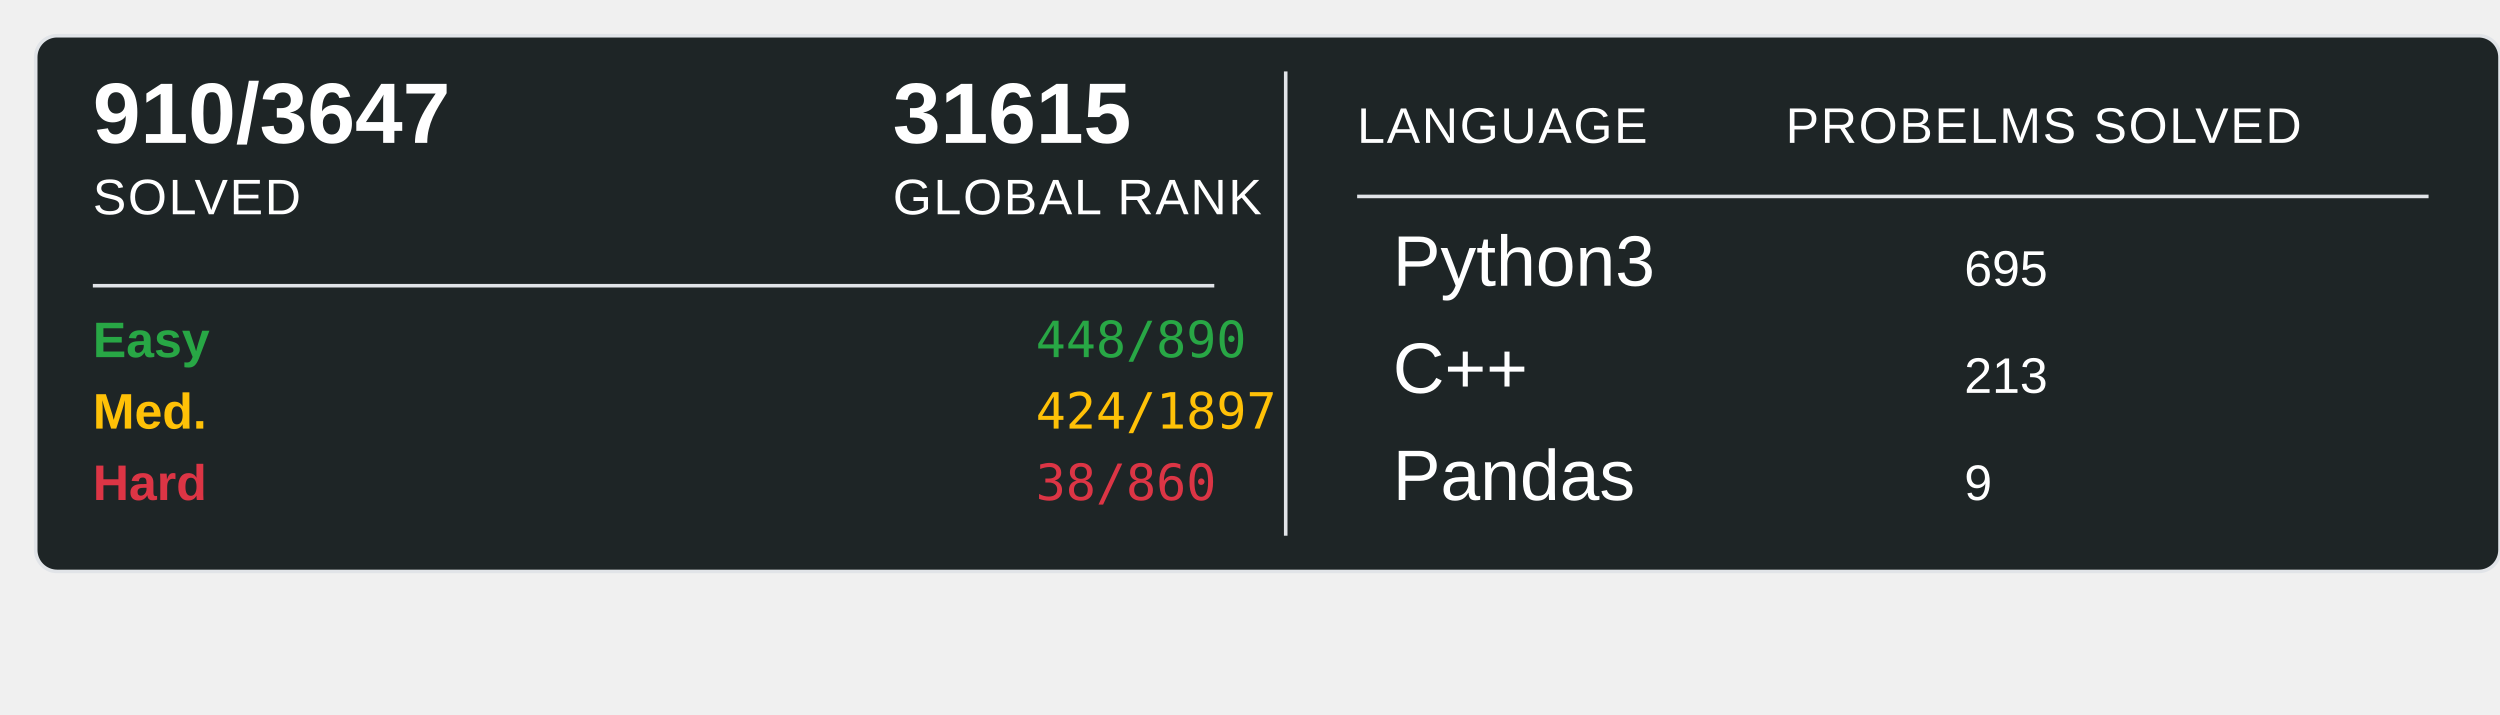
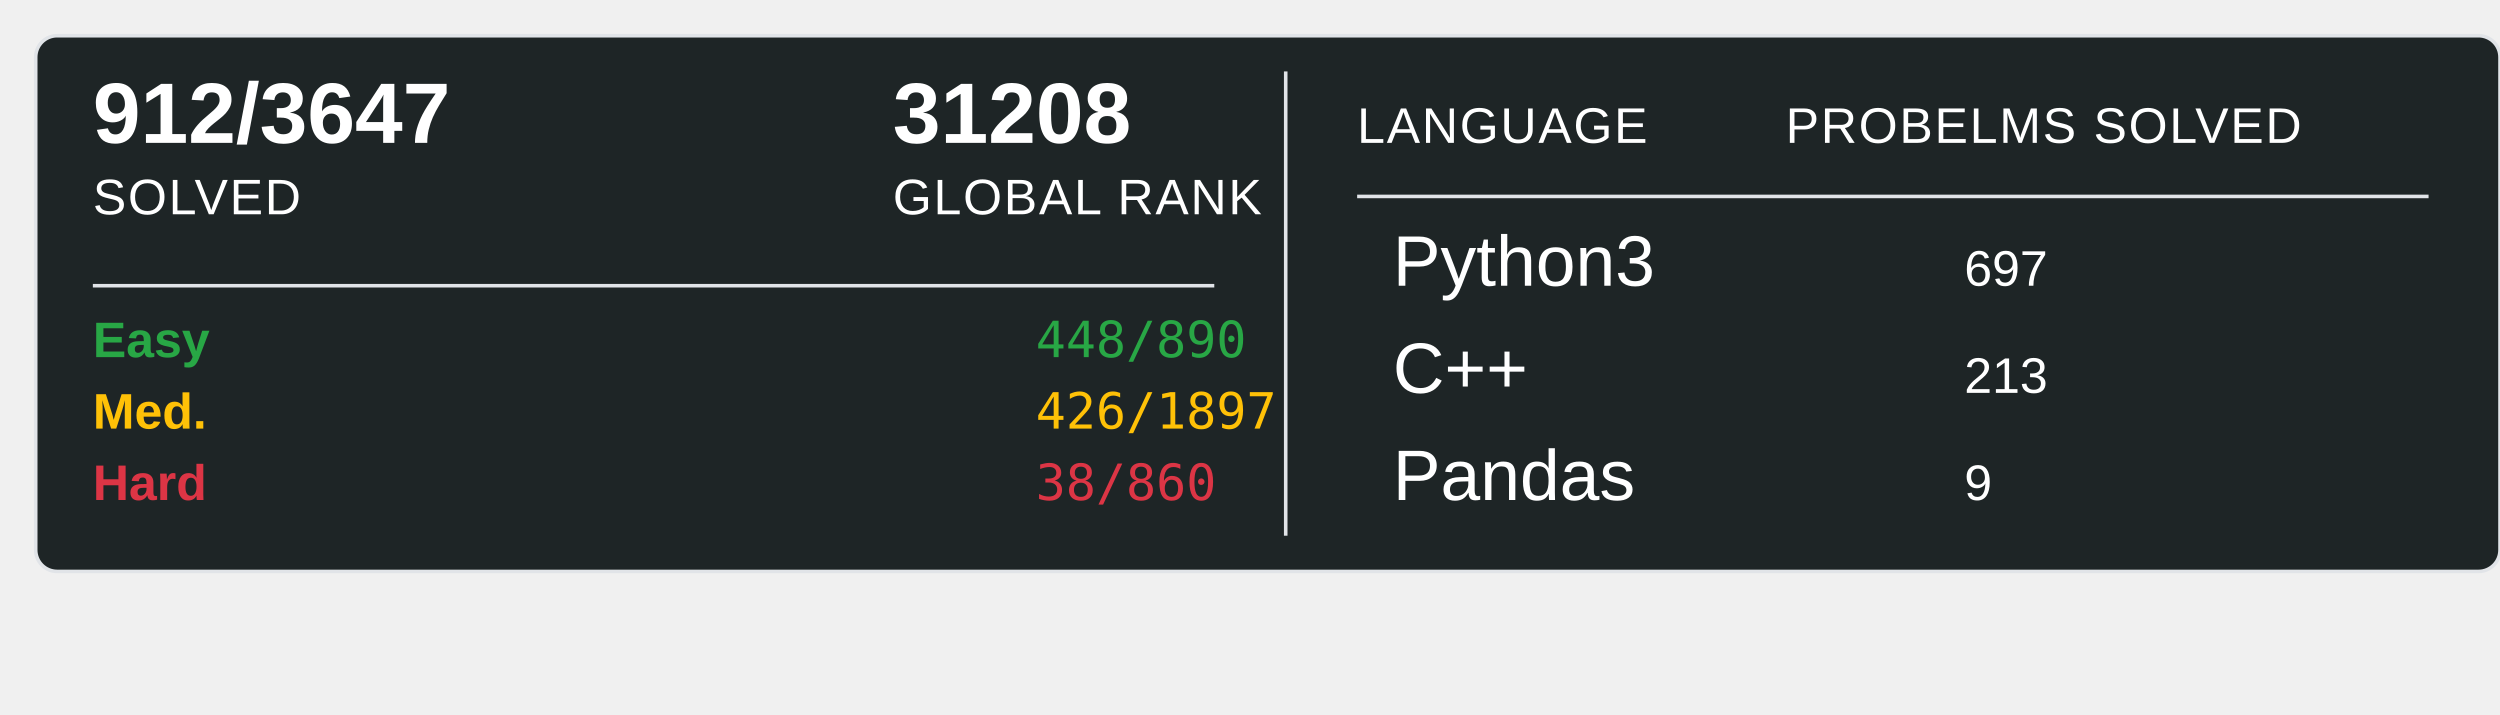
<svg xmlns="http://www.w3.org/2000/svg" width="700" height="200">
  <rect x="10" y="10" width="690" height="150" rx="6" ry="6" fill="#1E2526" stroke="#e1e4e8" stroke-width="1" />
-   <text x="26" y="40" font-family="Arial, sans-serif" font-size="24" font-weight="600" fill="#ffffff">910/3647</text>
+   <text x="26" y="40" font-family="Arial, sans-serif" font-size="24" font-weight="600" fill="#ffffff">912/3647</text>
  <text x="26" y="60" font-family="Arial, sans-serif" font-size="14" fill="#ffffff" text-transform="uppercase" letter-spacing="0.5">SOLVED</text>
-   <text x="250" y="40" font-family="Arial, sans-serif" font-size="24" font-weight="600" fill="#ffffff">31615</text>
+   <text x="250" y="40" font-family="Arial, sans-serif" font-size="24" font-weight="600" fill="#ffffff">31208</text>
  <text x="250" y="60" font-family="Arial, sans-serif" font-size="14" fill="#ffffff" text-transform="uppercase" letter-spacing="0.5">GLOBAL RANK</text>
  <line x1="26" y1="80" x2="340" y2="80" stroke="#e1e4e8" stroke-width="1" />
  <text x="26" y="100" font-family="Arial, sans-serif" font-size="14" font-weight="600" fill="#28a745">Easy</text>
  <text x="290" y="100" font-family="monospace" font-size="14" fill="#28a745">448/890</text>
  <text x="26" y="120" font-family="Arial, sans-serif" font-size="14" font-weight="600" fill="#ffc107">Med.</text>
-   <text x="290" y="120" font-family="monospace" font-size="14" fill="#ffc107">424/1897</text>
+   <text x="290" y="120" font-family="monospace" font-size="14" fill="#ffc107">426/1897</text>
  <text x="26" y="140" font-family="Arial, sans-serif" font-size="14" font-weight="600" fill="#dc3545">Hard</text>
  <text x="290" y="140" font-family="monospace" font-size="14" fill="#dc3545">38/860</text>
  <line x1="360" y1="20" x2="360" y2="150" stroke="#e1e4e8" stroke-width="1" />
  <text x="380" y="40" font-family="Arial, sans-serif" font-size="14" fill="#ffffff" text-transform="uppercase" letter-spacing="0.5">LANGUAGE</text>
  <line x1="380" y1="55" x2="680" y2="55" stroke="#e1e4e8" stroke-width="1" />
  <text x="500" y="40" font-family="Arial, sans-serif" font-size="14" fill="#ffffff" text-transform="uppercase" letter-spacing="0.5">PROBELMS SOLVED</text>
  <text x="390" y="80" font-family="Arial, sans-serif" font-size="20" fill="#ffffff">Python3</text>
-   <text x="550" y="80" font-family="Arial, sans-serif" font-size="14" fill="#ffffff">695</text>
+   <text x="550" y="80" font-family="Arial, sans-serif" font-size="14" fill="#ffffff">697</text>
  <text x="390" y="110" font-family="Arial, sans-serif" font-size="20" fill="#ffffff">C++</text>
  <text x="550" y="110" font-family="Arial, sans-serif" font-size="14" fill="#ffffff">213</text>
  <text x="390" y="140" font-family="Arial, sans-serif" font-size="20" fill="#ffffff">Pandas</text>
  <text x="550" y="140" font-family="Arial, sans-serif" font-size="14" fill="#ffffff">9</text>
</svg>
